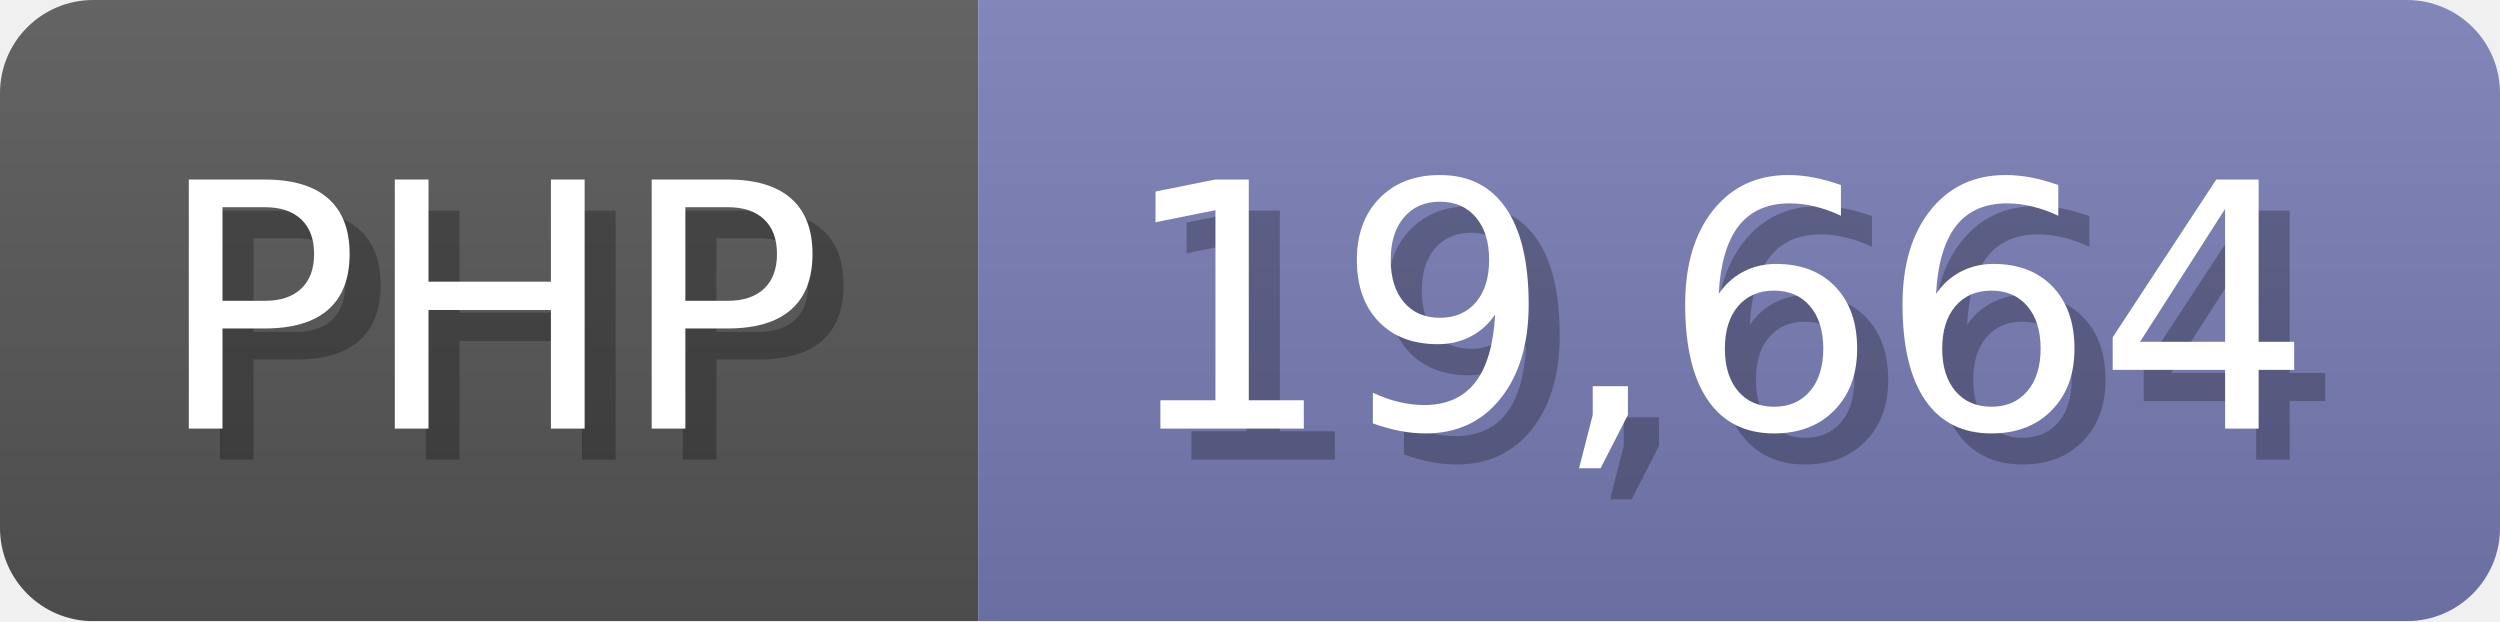
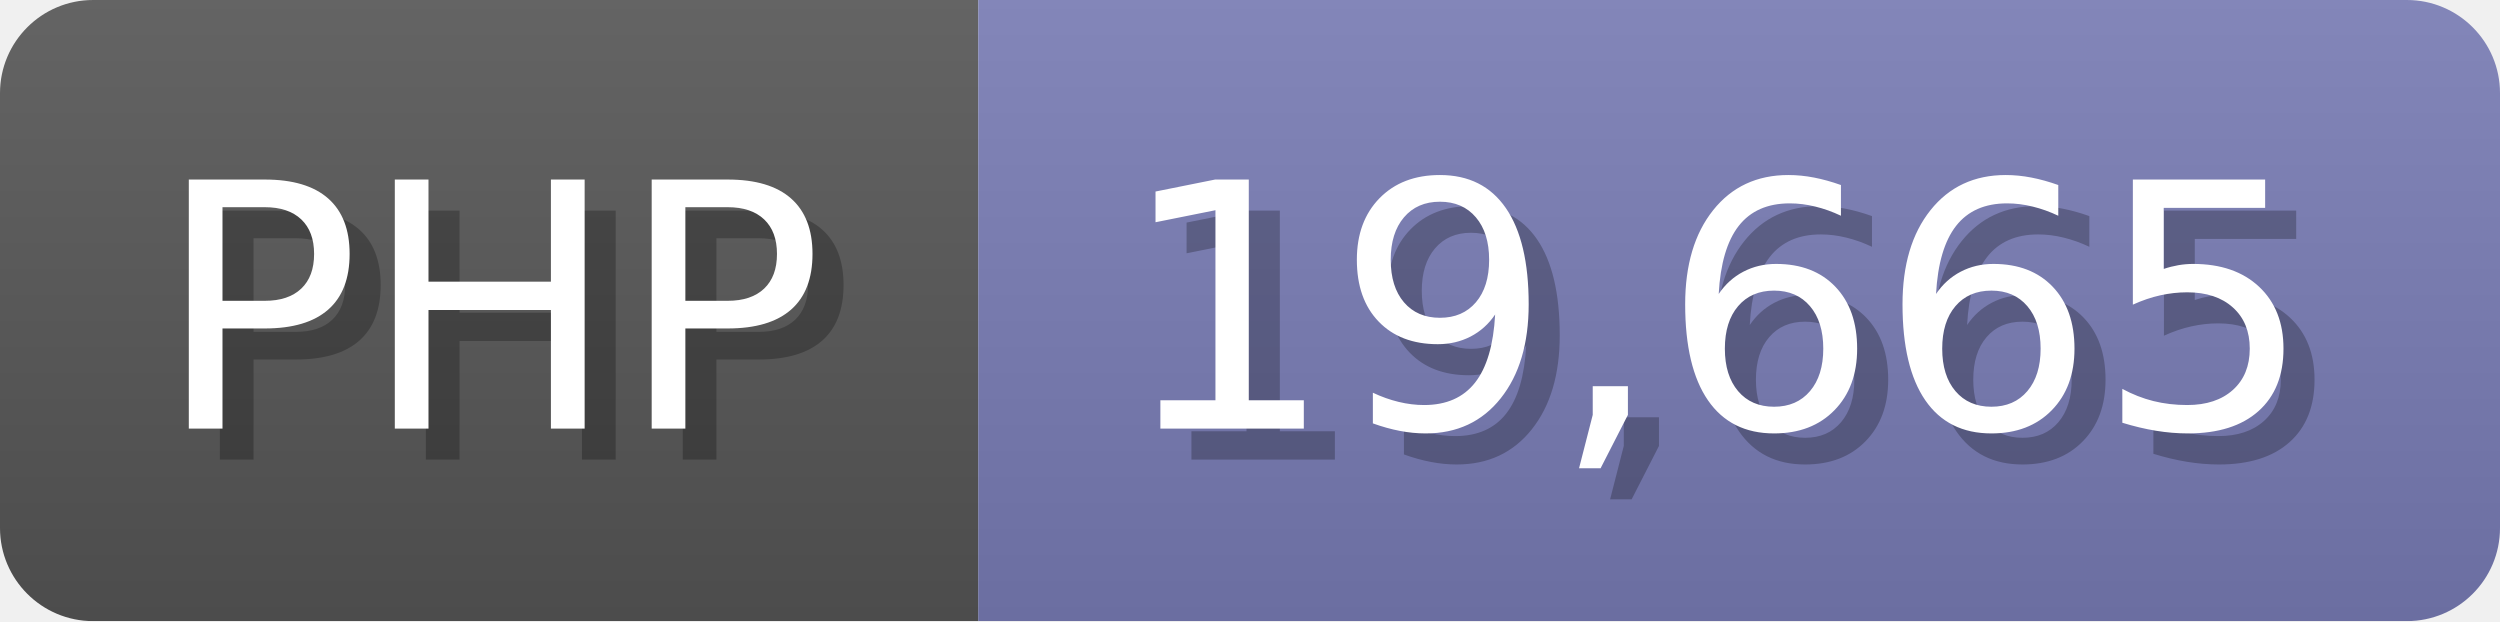
<svg xmlns="http://www.w3.org/2000/svg" width="80.5" height="20" viewBox="0 0 805 200">
  <linearGradient id="a" x2="0" y2="100%">
    <stop offset="0" stop-opacity=".1" stop-color="#EEE" />
    <stop offset="1" stop-opacity=".1" />
  </linearGradient>
  <mask id="m">
    <rect width="805" height="200" rx="30" fill="#FFF" />
  </mask>
  <g mask="url(#m)">
    <rect width="315" height="200" fill="#555" />
    <rect width="490" height="200" fill="#777bb3" x="315" />
    <rect width="805" height="200" fill="url(#a)" />
  </g>
  <g fill="#fff" text-anchor="start" font-family="Verdana,DejaVu Sans,sans-serif" font-size="110">
    <text x="60" y="148" textLength="215" fill="#000" opacity="0.25">PHP</text>
    <text x="50" y="138" textLength="215">PHP</text>
-     <text x="370" y="148" textLength="390" fill="#000" opacity="0.25">19,664</text>
-     <text x="360" y="138" textLength="390">19,664</text>
+     <text x="370" y="148" textLength="390" fill="#000" opacity="0.25">19,665</text>
+     <text x="360" y="138" textLength="390">19,665</text>
  </g>
</svg>
